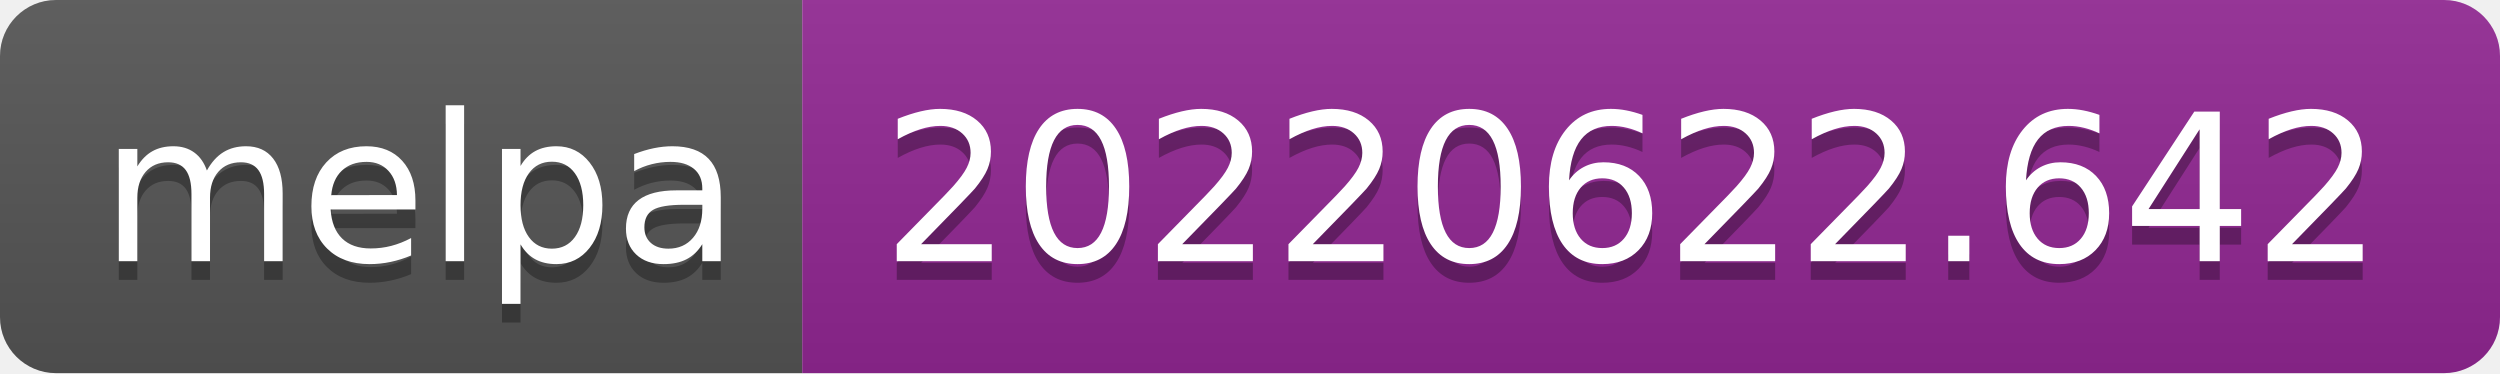
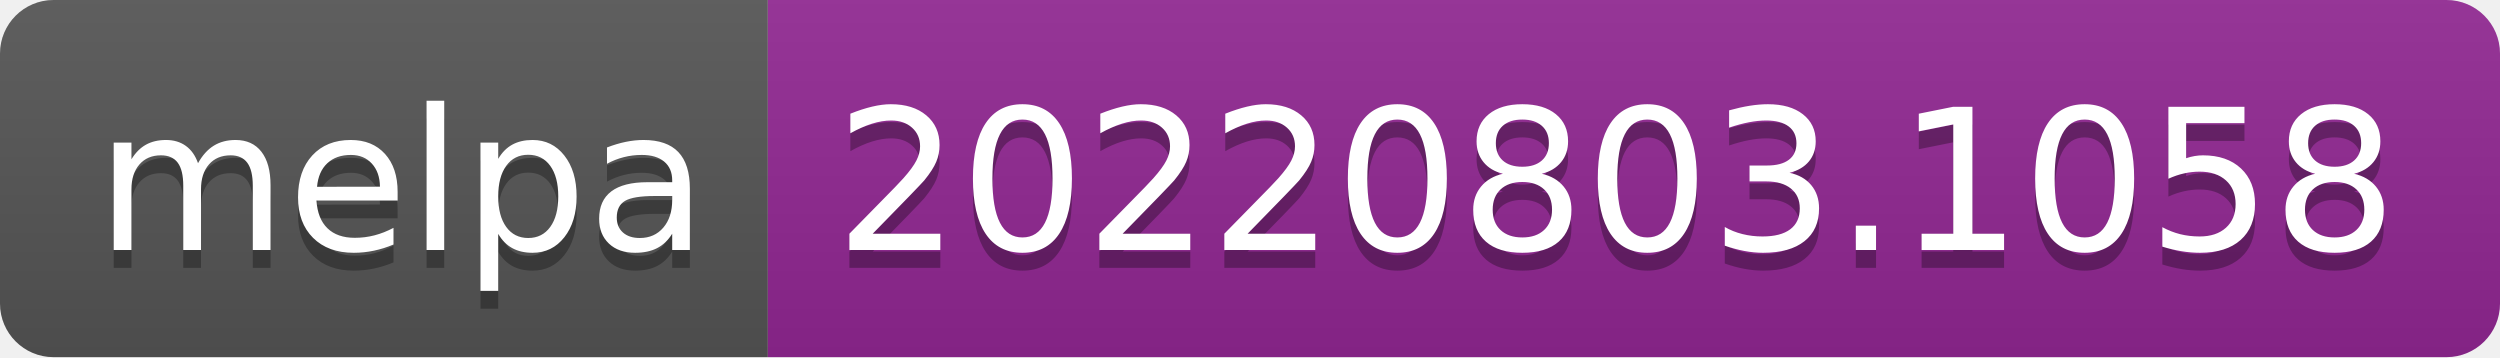
- <svg xmlns="http://www.w3.org/2000/svg" width="134" height="20" role="img" aria-label="melpa: 20220622.642">
+ <svg xmlns="http://www.w3.org/2000/svg" width="140" height="20" role="img" aria-label="melpa: 20220803.1058">
  <linearGradient id="s" x2="0" y2="100%">
    <stop offset="0" stop-color="#bbb" stop-opacity=".1" />
    <stop offset="1" stop-opacity=".1" />
  </linearGradient>
  <clipPath id="r">
-     <rect width="134" height="20" rx="3" fill="#fff" />
+     <rect width="140" height="20" rx="3" fill="#fff" />
  </clipPath>
  <g clip-path="url(#r)">
    <rect width="43" height="20" fill="#555" />
-     <rect x="43" width="91" height="20" fill="#922793" />
-     <rect width="134" height="20" fill="url(#s)" />
+     <rect x="43" width="97" height="20" fill="#922793" />
+     <rect width="140" height="20" fill="url(#s)" />
  </g>
  <g fill="#fff" text-anchor="middle" font-family="Verdana,Geneva,DejaVu Sans,sans-serif" text-rendering="geometricPrecision" font-size="110">
    <text aria-hidden="true" x="225" y="150" fill="#010101" fill-opacity=".3" transform="scale(.1)" textLength="330">melpa</text>
    <text x="225" y="140" transform="scale(.1)" fill="#fff" textLength="330">melpa</text>
-     <text aria-hidden="true" x="875" y="150" fill="#010101" fill-opacity=".3" transform="scale(.1)" textLength="810">20220622.642</text>
-     <text x="875" y="140" transform="scale(.1)" fill="#fff" textLength="810">20220622.642</text>
+     <text aria-hidden="true" x="905" y="150" fill="#010101" fill-opacity=".3" transform="scale(.1)" textLength="870">20220803.1058</text>
+     <text x="905" y="140" transform="scale(.1)" fill="#fff" textLength="870">20220803.1058</text>
  </g>
</svg>
